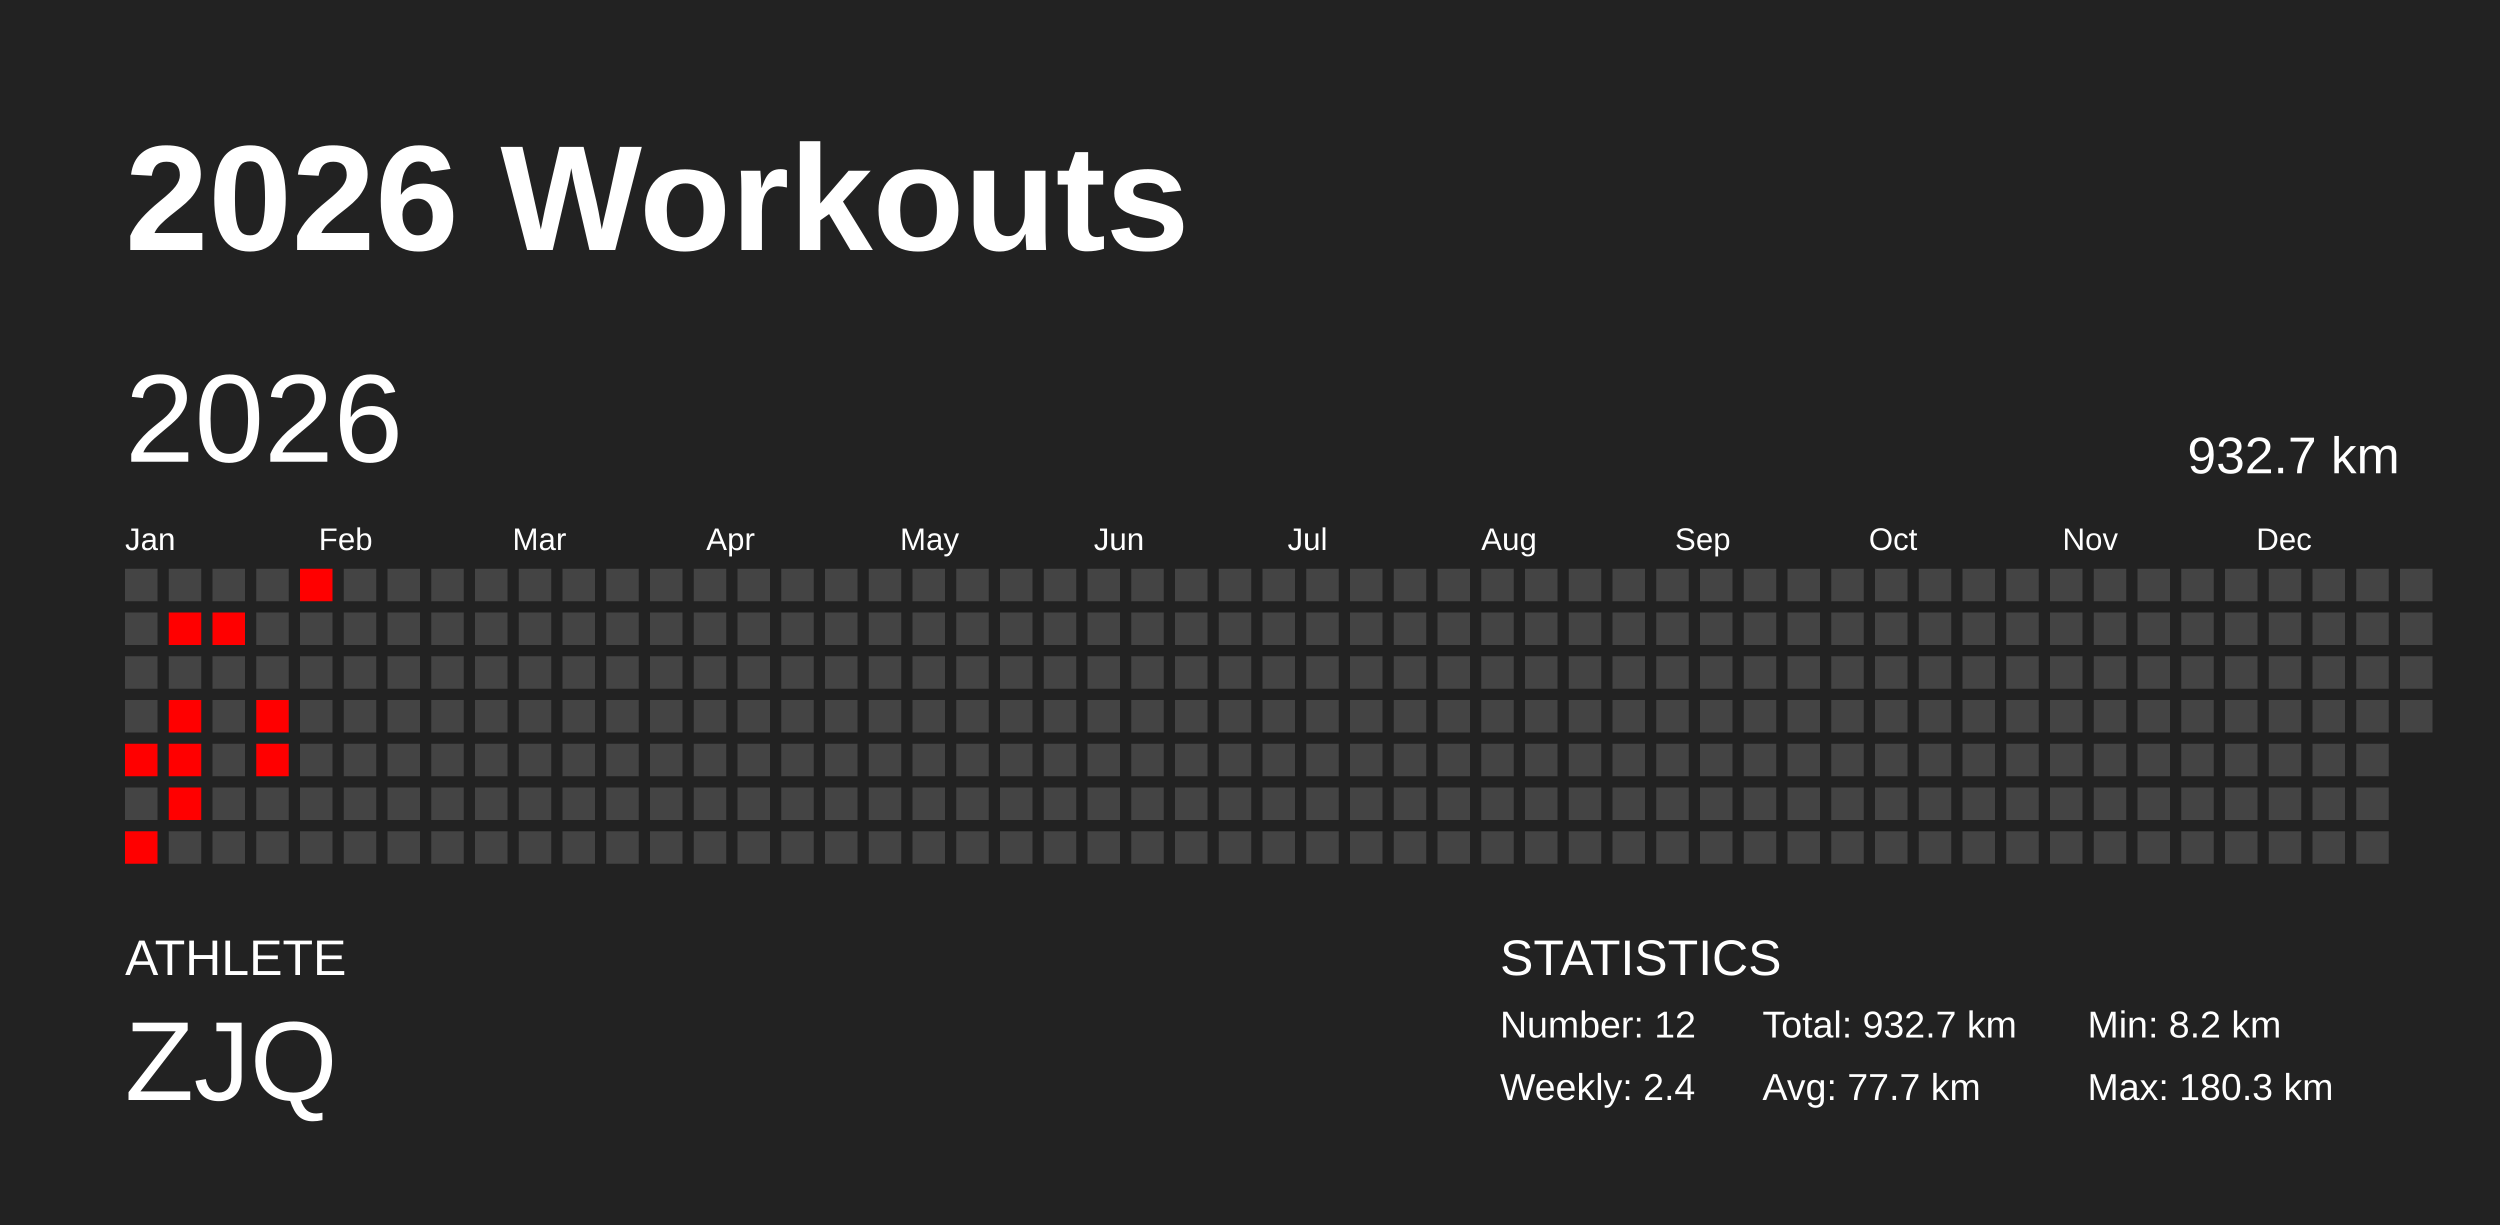
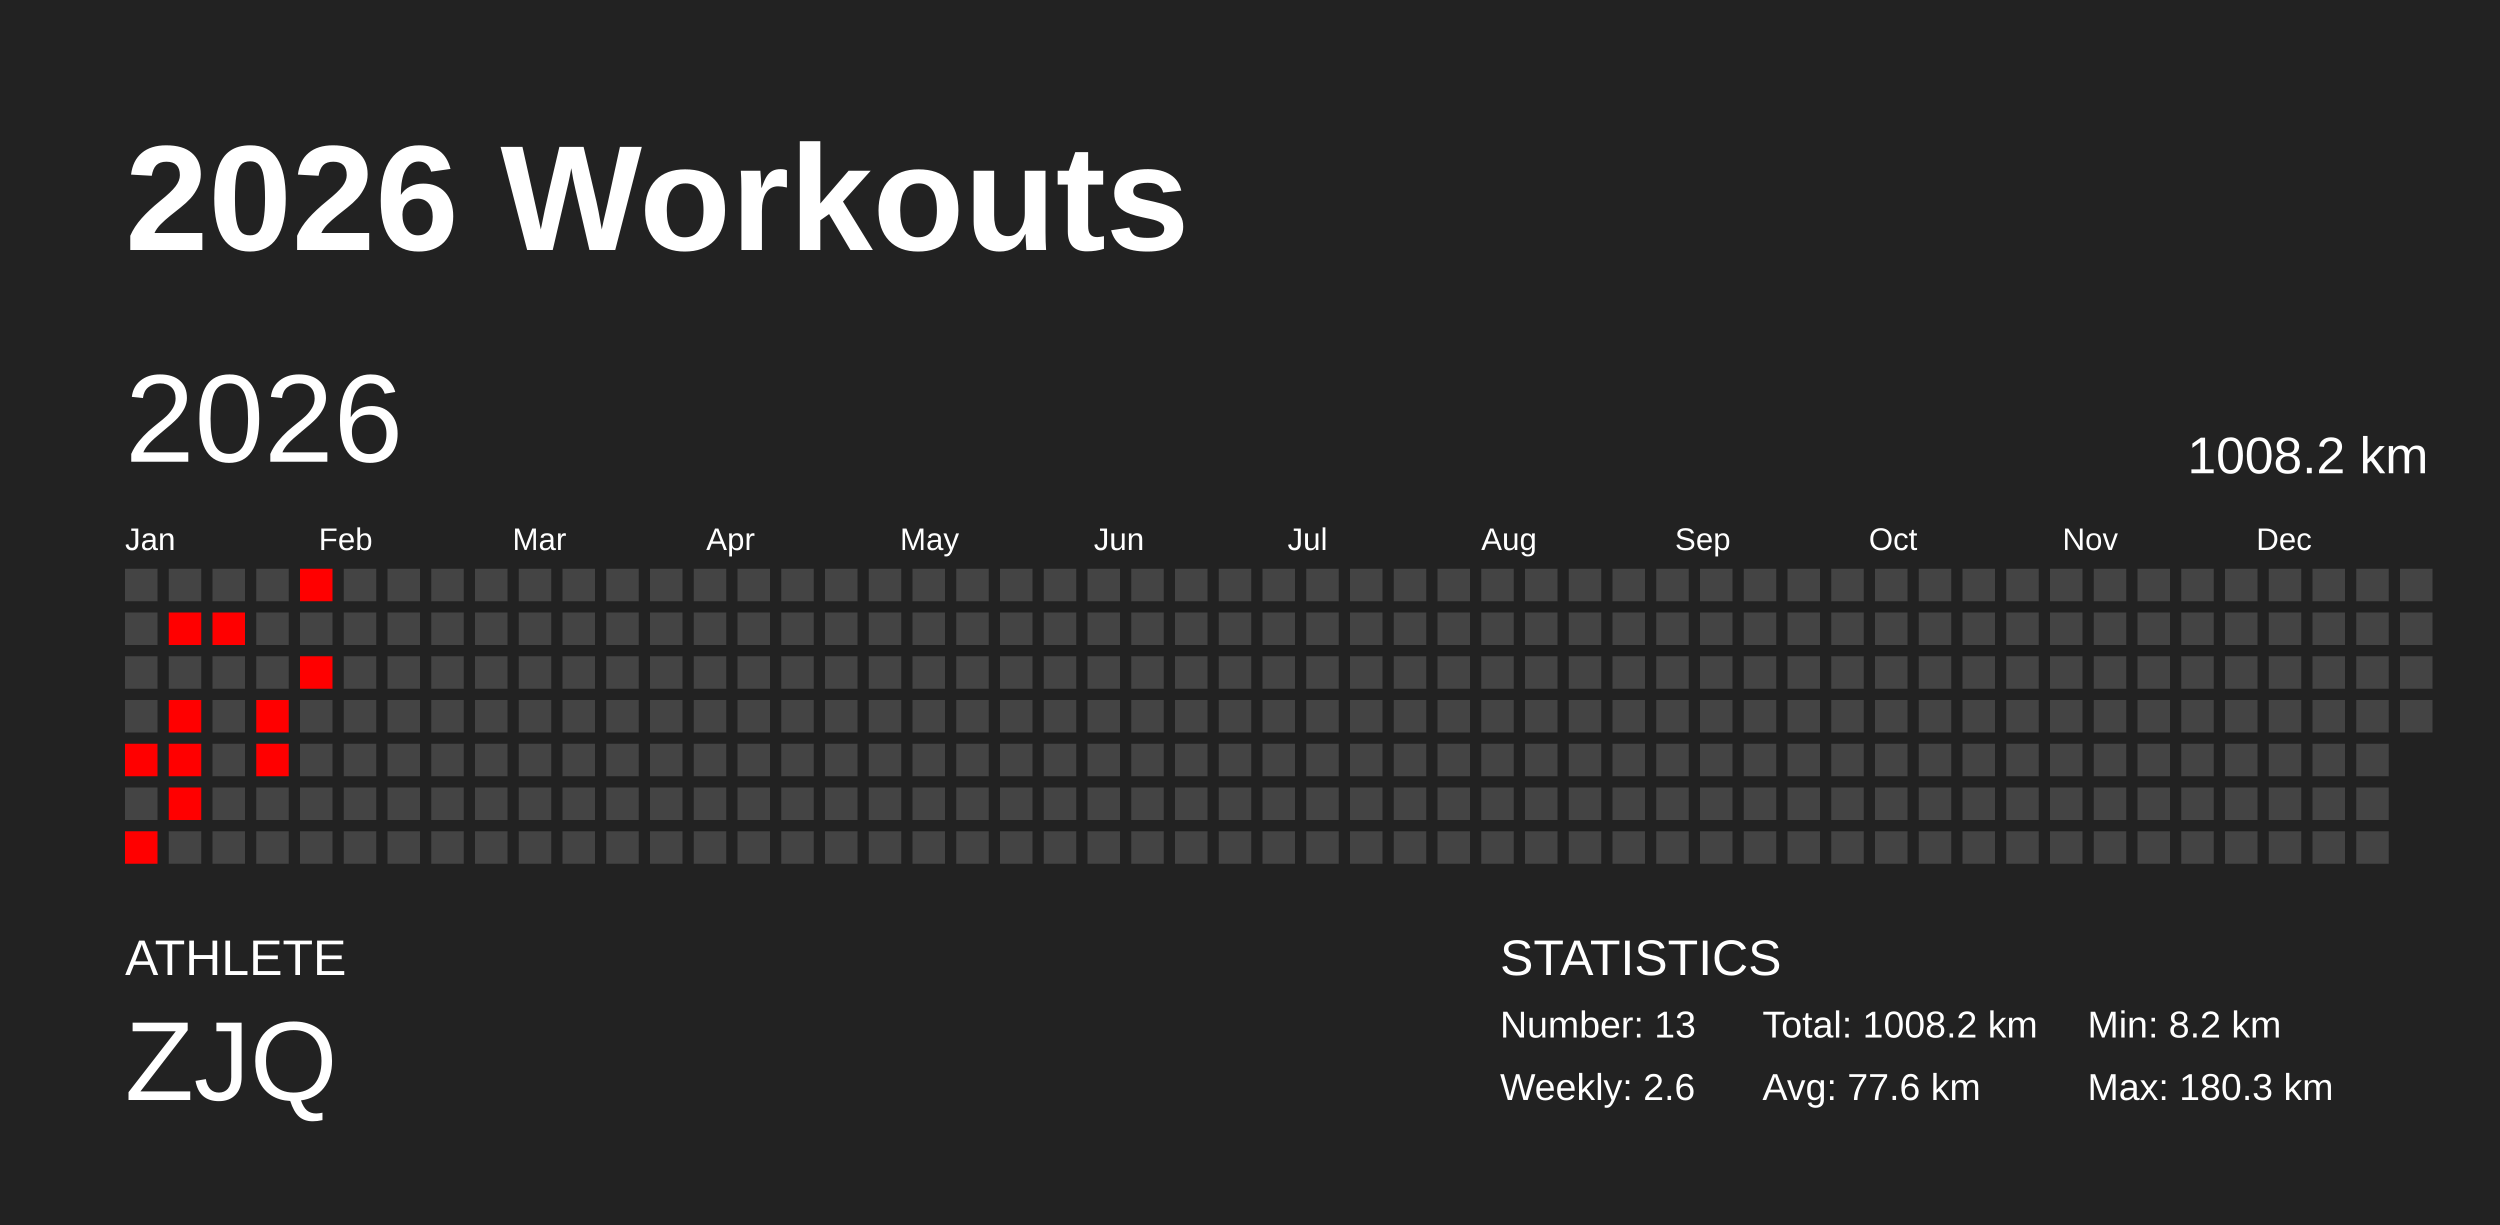
<svg xmlns="http://www.w3.org/2000/svg" baseProfile="full" height="98mm" version="1.1" viewBox="0,0,200,98" width="200mm">
  <defs />
  <rect fill="#222222" height="98" width="200" x="0" y="0" />
  <text fill="#FFFFFF" style="font-size:12px; font-family:Arial; font-weight:bold;" x="10" y="20">2026 Workouts</text>
  <text fill="#FFFFFF" style="font-size:4px; font-family:Arial" x="10" y="78">ATHLETE</text>
  <text fill="#FFFFFF" style="font-size:9px; font-family:Arial" x="10" y="88">ZJQ</text>
  <text fill="#FFFFFF" style="font-size:4px; font-family:Arial" x="120" y="78">STATISTICS</text>
-   <text fill="#FFFFFF" style="font-size:3px; font-family:Arial" x="120" y="83">Number: 12</text>
-   <text fill="#FFFFFF" style="font-size:3px; font-family:Arial" x="120" y="88">Weekly: 2.4</text>
-   <text fill="#FFFFFF" style="font-size:3px; font-family:Arial" x="141" y="83">Total: 932.7 km</text>
-   <text fill="#FFFFFF" style="font-size:3px; font-family:Arial" x="141" y="88">Avg: 77.7 km</text>
+   <text fill="#FFFFFF" style="font-size:3px; font-family:Arial" x="120" y="83">Number: 13</text>
+   <text fill="#FFFFFF" style="font-size:3px; font-family:Arial" x="120" y="88">Weekly: 2.6</text>
+   <text fill="#FFFFFF" style="font-size:3px; font-family:Arial" x="141" y="83">Total: 1008.2 km</text>
+   <text fill="#FFFFFF" style="font-size:3px; font-family:Arial" x="141" y="88">Avg: 77.6 km</text>
  <text fill="#FFFFFF" style="font-size:3px; font-family:Arial" x="167" y="83">Min: 8.2 km</text>
  <text fill="#FFFFFF" style="font-size:3px; font-family:Arial" x="167" y="88">Max: 180.3 km</text>
  <text dominant-baseline="hanging" fill="#FFFFFF" style="font-size:10.0px; font-family:Arial;" x="10" y="30">2026</text>
-   <text dominant-baseline="hanging" fill="#FFFFFF" style="font-size:4.125px; font-family:Arial;" x="175" y="35">932.7 km</text>
+   <text dominant-baseline="hanging" fill="#FFFFFF" style="font-size:4.125px; font-family:Arial;" x="175" y="35">1008.2 km</text>
  <text fill="#FFFFFF" style="font-size:2.5px; font-family:Arial" x="10.0" y="44">Jan</text>
  <text fill="#FFFFFF" style="font-size:2.5px; font-family:Arial" x="25.5" y="44">Feb</text>
  <text fill="#FFFFFF" style="font-size:2.5px; font-family:Arial" x="41.0" y="44">Mar</text>
  <text fill="#FFFFFF" style="font-size:2.5px; font-family:Arial" x="56.5" y="44">Apr</text>
  <text fill="#FFFFFF" style="font-size:2.5px; font-family:Arial" x="72.0" y="44">May</text>
  <text fill="#FFFFFF" style="font-size:2.5px; font-family:Arial" x="87.5" y="44">Jun</text>
  <text fill="#FFFFFF" style="font-size:2.5px; font-family:Arial" x="103.0" y="44">Jul</text>
  <text fill="#FFFFFF" style="font-size:2.5px; font-family:Arial" x="118.5" y="44">Aug</text>
  <text fill="#FFFFFF" style="font-size:2.5px; font-family:Arial" x="134.0" y="44">Sep</text>
  <text fill="#FFFFFF" style="font-size:2.5px; font-family:Arial" x="149.5" y="44">Oct</text>
  <text fill="#FFFFFF" style="font-size:2.5px; font-family:Arial" x="165.0" y="44">Nov</text>
  <text fill="#FFFFFF" style="font-size:2.5px; font-family:Arial" x="180.5" y="44">Dec</text>
  <rect fill="#444444" height="2.6" width="2.6" x="10.0" y="45.5" />
  <rect fill="#444444" height="2.6" width="2.6" x="10.0" y="49.0" />
  <rect fill="#444444" height="2.6" width="2.6" x="10.0" y="52.5" />
  <rect fill="#444444" height="2.6" width="2.6" x="10.0" y="56.0" />
  <rect fill="red" height="2.6" width="2.6" x="10.0" y="59.5" />
  <rect fill="#444444" height="2.6" width="2.6" x="10.0" y="63.0" />
  <rect fill="red" height="2.6" width="2.6" x="10.0" y="66.5" />
  <rect fill="#444444" height="2.6" width="2.6" x="13.5" y="45.5" />
  <rect fill="red" height="2.6" width="2.6" x="13.5" y="49.0" />
  <rect fill="#444444" height="2.6" width="2.6" x="13.5" y="52.5" />
  <rect fill="red" height="2.6" width="2.6" x="13.5" y="56.0" />
  <rect fill="red" height="2.6" width="2.6" x="13.5" y="59.5" />
  <rect fill="red" height="2.6" width="2.6" x="13.5" y="63.0" />
  <rect fill="#444444" height="2.6" width="2.6" x="13.5" y="66.5" />
  <rect fill="#444444" height="2.6" width="2.6" x="17.0" y="45.5" />
  <rect fill="red" height="2.6" width="2.6" x="17.0" y="49.0" />
  <rect fill="#444444" height="2.6" width="2.6" x="17.0" y="52.5" />
  <rect fill="#444444" height="2.6" width="2.6" x="17.0" y="56.0" />
  <rect fill="#444444" height="2.6" width="2.6" x="17.0" y="59.5" />
  <rect fill="#444444" height="2.6" width="2.6" x="17.0" y="63.0" />
  <rect fill="#444444" height="2.6" width="2.6" x="17.0" y="66.5" />
  <rect fill="#444444" height="2.6" width="2.6" x="20.5" y="45.5" />
  <rect fill="#444444" height="2.6" width="2.6" x="20.5" y="49.0" />
  <rect fill="#444444" height="2.6" width="2.6" x="20.5" y="52.5" />
  <rect fill="red" height="2.6" width="2.6" x="20.5" y="56.0" />
  <rect fill="red" height="2.6" width="2.6" x="20.5" y="59.5" />
  <rect fill="#444444" height="2.6" width="2.6" x="20.5" y="63.0" />
  <rect fill="#444444" height="2.6" width="2.6" x="20.5" y="66.5" />
  <rect fill="red" height="2.6" width="2.6" x="24.0" y="45.5" />
  <rect fill="#444444" height="2.6" width="2.6" x="24.0" y="49.0" />
-   <rect fill="#444444" height="2.6" width="2.6" x="24.0" y="52.5" />
+   <rect fill="red" height="2.6" width="2.6" x="24.0" y="52.5" />
  <rect fill="#444444" height="2.6" width="2.6" x="24.0" y="56.0" />
  <rect fill="#444444" height="2.6" width="2.6" x="24.0" y="59.5" />
  <rect fill="#444444" height="2.6" width="2.6" x="24.0" y="63.0" />
  <rect fill="#444444" height="2.6" width="2.6" x="24.0" y="66.5" />
  <rect fill="#444444" height="2.6" width="2.6" x="27.5" y="45.5" />
  <rect fill="#444444" height="2.6" width="2.6" x="27.5" y="49.0" />
  <rect fill="#444444" height="2.6" width="2.6" x="27.5" y="52.5" />
  <rect fill="#444444" height="2.6" width="2.6" x="27.5" y="56.0" />
  <rect fill="#444444" height="2.6" width="2.6" x="27.5" y="59.5" />
  <rect fill="#444444" height="2.6" width="2.6" x="27.5" y="63.0" />
  <rect fill="#444444" height="2.6" width="2.6" x="27.5" y="66.5" />
  <rect fill="#444444" height="2.6" width="2.6" x="31.0" y="45.5" />
  <rect fill="#444444" height="2.6" width="2.6" x="31.0" y="49.0" />
  <rect fill="#444444" height="2.6" width="2.6" x="31.0" y="52.5" />
  <rect fill="#444444" height="2.6" width="2.6" x="31.0" y="56.0" />
  <rect fill="#444444" height="2.6" width="2.6" x="31.0" y="59.5" />
  <rect fill="#444444" height="2.6" width="2.6" x="31.0" y="63.0" />
  <rect fill="#444444" height="2.6" width="2.6" x="31.0" y="66.5" />
  <rect fill="#444444" height="2.6" width="2.6" x="34.5" y="45.5" />
  <rect fill="#444444" height="2.6" width="2.6" x="34.5" y="49.0" />
  <rect fill="#444444" height="2.6" width="2.6" x="34.5" y="52.5" />
  <rect fill="#444444" height="2.6" width="2.6" x="34.5" y="56.0" />
  <rect fill="#444444" height="2.6" width="2.6" x="34.5" y="59.5" />
  <rect fill="#444444" height="2.6" width="2.6" x="34.5" y="63.0" />
  <rect fill="#444444" height="2.6" width="2.6" x="34.5" y="66.5" />
  <rect fill="#444444" height="2.6" width="2.6" x="38.0" y="45.5" />
  <rect fill="#444444" height="2.6" width="2.6" x="38.0" y="49.0" />
  <rect fill="#444444" height="2.6" width="2.6" x="38.0" y="52.5" />
  <rect fill="#444444" height="2.6" width="2.6" x="38.0" y="56.0" />
  <rect fill="#444444" height="2.6" width="2.6" x="38.0" y="59.5" />
  <rect fill="#444444" height="2.6" width="2.6" x="38.0" y="63.0" />
  <rect fill="#444444" height="2.6" width="2.6" x="38.0" y="66.5" />
  <rect fill="#444444" height="2.6" width="2.6" x="41.5" y="45.5" />
  <rect fill="#444444" height="2.6" width="2.6" x="41.5" y="49.0" />
  <rect fill="#444444" height="2.6" width="2.6" x="41.5" y="52.5" />
  <rect fill="#444444" height="2.6" width="2.6" x="41.5" y="56.0" />
  <rect fill="#444444" height="2.6" width="2.6" x="41.5" y="59.5" />
  <rect fill="#444444" height="2.6" width="2.6" x="41.5" y="63.0" />
  <rect fill="#444444" height="2.6" width="2.6" x="41.5" y="66.5" />
  <rect fill="#444444" height="2.6" width="2.6" x="45.0" y="45.5" />
  <rect fill="#444444" height="2.6" width="2.6" x="45.0" y="49.0" />
  <rect fill="#444444" height="2.6" width="2.6" x="45.0" y="52.5" />
  <rect fill="#444444" height="2.6" width="2.6" x="45.0" y="56.0" />
  <rect fill="#444444" height="2.6" width="2.6" x="45.0" y="59.5" />
  <rect fill="#444444" height="2.6" width="2.6" x="45.0" y="63.0" />
  <rect fill="#444444" height="2.6" width="2.6" x="45.0" y="66.5" />
  <rect fill="#444444" height="2.6" width="2.6" x="48.5" y="45.5" />
  <rect fill="#444444" height="2.6" width="2.6" x="48.5" y="49.0" />
  <rect fill="#444444" height="2.6" width="2.6" x="48.5" y="52.5" />
  <rect fill="#444444" height="2.6" width="2.6" x="48.5" y="56.0" />
  <rect fill="#444444" height="2.6" width="2.6" x="48.5" y="59.5" />
  <rect fill="#444444" height="2.6" width="2.6" x="48.5" y="63.0" />
  <rect fill="#444444" height="2.6" width="2.6" x="48.5" y="66.5" />
  <rect fill="#444444" height="2.6" width="2.6" x="52.0" y="45.5" />
  <rect fill="#444444" height="2.6" width="2.6" x="52.0" y="49.0" />
  <rect fill="#444444" height="2.6" width="2.6" x="52.0" y="52.5" />
  <rect fill="#444444" height="2.6" width="2.6" x="52.0" y="56.0" />
  <rect fill="#444444" height="2.6" width="2.6" x="52.0" y="59.5" />
  <rect fill="#444444" height="2.6" width="2.6" x="52.0" y="63.0" />
  <rect fill="#444444" height="2.6" width="2.6" x="52.0" y="66.5" />
  <rect fill="#444444" height="2.6" width="2.6" x="55.5" y="45.5" />
  <rect fill="#444444" height="2.6" width="2.6" x="55.5" y="49.0" />
  <rect fill="#444444" height="2.6" width="2.6" x="55.5" y="52.5" />
  <rect fill="#444444" height="2.6" width="2.6" x="55.5" y="56.0" />
  <rect fill="#444444" height="2.6" width="2.6" x="55.5" y="59.5" />
  <rect fill="#444444" height="2.6" width="2.6" x="55.5" y="63.0" />
  <rect fill="#444444" height="2.6" width="2.6" x="55.5" y="66.5" />
  <rect fill="#444444" height="2.6" width="2.6" x="59.0" y="45.5" />
  <rect fill="#444444" height="2.6" width="2.6" x="59.0" y="49.0" />
  <rect fill="#444444" height="2.6" width="2.6" x="59.0" y="52.5" />
  <rect fill="#444444" height="2.6" width="2.6" x="59.0" y="56.0" />
  <rect fill="#444444" height="2.6" width="2.6" x="59.0" y="59.5" />
  <rect fill="#444444" height="2.6" width="2.6" x="59.0" y="63.0" />
  <rect fill="#444444" height="2.6" width="2.6" x="59.0" y="66.5" />
  <rect fill="#444444" height="2.6" width="2.6" x="62.5" y="45.5" />
  <rect fill="#444444" height="2.6" width="2.6" x="62.5" y="49.0" />
  <rect fill="#444444" height="2.6" width="2.6" x="62.5" y="52.5" />
  <rect fill="#444444" height="2.6" width="2.6" x="62.5" y="56.0" />
  <rect fill="#444444" height="2.6" width="2.6" x="62.5" y="59.5" />
  <rect fill="#444444" height="2.6" width="2.6" x="62.5" y="63.0" />
  <rect fill="#444444" height="2.6" width="2.6" x="62.5" y="66.5" />
  <rect fill="#444444" height="2.6" width="2.6" x="66.0" y="45.5" />
  <rect fill="#444444" height="2.6" width="2.6" x="66.0" y="49.0" />
  <rect fill="#444444" height="2.6" width="2.6" x="66.0" y="52.5" />
  <rect fill="#444444" height="2.6" width="2.6" x="66.0" y="56.0" />
  <rect fill="#444444" height="2.6" width="2.6" x="66.0" y="59.5" />
  <rect fill="#444444" height="2.6" width="2.6" x="66.0" y="63.0" />
  <rect fill="#444444" height="2.6" width="2.6" x="66.0" y="66.5" />
  <rect fill="#444444" height="2.6" width="2.6" x="69.5" y="45.5" />
  <rect fill="#444444" height="2.6" width="2.6" x="69.5" y="49.0" />
  <rect fill="#444444" height="2.6" width="2.6" x="69.5" y="52.5" />
  <rect fill="#444444" height="2.6" width="2.6" x="69.5" y="56.0" />
  <rect fill="#444444" height="2.6" width="2.6" x="69.5" y="59.5" />
  <rect fill="#444444" height="2.6" width="2.6" x="69.5" y="63.0" />
  <rect fill="#444444" height="2.6" width="2.6" x="69.5" y="66.5" />
  <rect fill="#444444" height="2.6" width="2.6" x="73.0" y="45.5" />
  <rect fill="#444444" height="2.6" width="2.6" x="73.0" y="49.0" />
  <rect fill="#444444" height="2.6" width="2.6" x="73.0" y="52.5" />
  <rect fill="#444444" height="2.6" width="2.6" x="73.0" y="56.0" />
  <rect fill="#444444" height="2.6" width="2.6" x="73.0" y="59.5" />
  <rect fill="#444444" height="2.6" width="2.6" x="73.0" y="63.0" />
  <rect fill="#444444" height="2.6" width="2.6" x="73.0" y="66.5" />
  <rect fill="#444444" height="2.6" width="2.6" x="76.5" y="45.5" />
  <rect fill="#444444" height="2.6" width="2.6" x="76.5" y="49.0" />
  <rect fill="#444444" height="2.6" width="2.6" x="76.5" y="52.5" />
  <rect fill="#444444" height="2.6" width="2.6" x="76.5" y="56.0" />
  <rect fill="#444444" height="2.6" width="2.6" x="76.5" y="59.5" />
  <rect fill="#444444" height="2.6" width="2.6" x="76.5" y="63.0" />
  <rect fill="#444444" height="2.6" width="2.6" x="76.5" y="66.5" />
  <rect fill="#444444" height="2.6" width="2.6" x="80.0" y="45.5" />
  <rect fill="#444444" height="2.6" width="2.6" x="80.0" y="49.0" />
  <rect fill="#444444" height="2.6" width="2.6" x="80.0" y="52.5" />
  <rect fill="#444444" height="2.6" width="2.6" x="80.0" y="56.0" />
  <rect fill="#444444" height="2.6" width="2.6" x="80.0" y="59.5" />
  <rect fill="#444444" height="2.6" width="2.6" x="80.0" y="63.0" />
  <rect fill="#444444" height="2.6" width="2.6" x="80.0" y="66.5" />
  <rect fill="#444444" height="2.6" width="2.6" x="83.5" y="45.5" />
  <rect fill="#444444" height="2.6" width="2.6" x="83.5" y="49.0" />
  <rect fill="#444444" height="2.6" width="2.6" x="83.5" y="52.5" />
  <rect fill="#444444" height="2.6" width="2.6" x="83.5" y="56.0" />
  <rect fill="#444444" height="2.6" width="2.6" x="83.5" y="59.5" />
  <rect fill="#444444" height="2.6" width="2.6" x="83.5" y="63.0" />
  <rect fill="#444444" height="2.6" width="2.6" x="83.5" y="66.5" />
  <rect fill="#444444" height="2.6" width="2.6" x="87.0" y="45.5" />
  <rect fill="#444444" height="2.6" width="2.6" x="87.0" y="49.0" />
  <rect fill="#444444" height="2.6" width="2.6" x="87.0" y="52.5" />
  <rect fill="#444444" height="2.6" width="2.6" x="87.0" y="56.0" />
  <rect fill="#444444" height="2.6" width="2.6" x="87.0" y="59.5" />
  <rect fill="#444444" height="2.6" width="2.6" x="87.0" y="63.0" />
  <rect fill="#444444" height="2.6" width="2.6" x="87.0" y="66.5" />
  <rect fill="#444444" height="2.6" width="2.6" x="90.5" y="45.5" />
  <rect fill="#444444" height="2.6" width="2.6" x="90.5" y="49.0" />
  <rect fill="#444444" height="2.6" width="2.6" x="90.5" y="52.5" />
  <rect fill="#444444" height="2.6" width="2.6" x="90.5" y="56.0" />
  <rect fill="#444444" height="2.6" width="2.6" x="90.5" y="59.5" />
  <rect fill="#444444" height="2.6" width="2.6" x="90.5" y="63.0" />
  <rect fill="#444444" height="2.6" width="2.6" x="90.5" y="66.5" />
  <rect fill="#444444" height="2.6" width="2.6" x="94.0" y="45.5" />
  <rect fill="#444444" height="2.6" width="2.6" x="94.0" y="49.0" />
  <rect fill="#444444" height="2.6" width="2.6" x="94.0" y="52.5" />
  <rect fill="#444444" height="2.6" width="2.6" x="94.0" y="56.0" />
  <rect fill="#444444" height="2.6" width="2.6" x="94.0" y="59.5" />
  <rect fill="#444444" height="2.6" width="2.6" x="94.0" y="63.0" />
  <rect fill="#444444" height="2.6" width="2.6" x="94.0" y="66.5" />
  <rect fill="#444444" height="2.6" width="2.6" x="97.5" y="45.5" />
  <rect fill="#444444" height="2.6" width="2.6" x="97.5" y="49.0" />
  <rect fill="#444444" height="2.6" width="2.6" x="97.5" y="52.5" />
  <rect fill="#444444" height="2.6" width="2.6" x="97.5" y="56.0" />
  <rect fill="#444444" height="2.6" width="2.6" x="97.5" y="59.5" />
  <rect fill="#444444" height="2.6" width="2.6" x="97.5" y="63.0" />
  <rect fill="#444444" height="2.6" width="2.6" x="97.5" y="66.5" />
  <rect fill="#444444" height="2.6" width="2.6" x="101.0" y="45.5" />
  <rect fill="#444444" height="2.6" width="2.6" x="101.0" y="49.0" />
  <rect fill="#444444" height="2.6" width="2.6" x="101.0" y="52.5" />
  <rect fill="#444444" height="2.6" width="2.6" x="101.0" y="56.0" />
  <rect fill="#444444" height="2.6" width="2.6" x="101.0" y="59.5" />
  <rect fill="#444444" height="2.6" width="2.6" x="101.0" y="63.0" />
  <rect fill="#444444" height="2.6" width="2.6" x="101.0" y="66.5" />
  <rect fill="#444444" height="2.6" width="2.6" x="104.5" y="45.5" />
  <rect fill="#444444" height="2.6" width="2.6" x="104.5" y="49.0" />
  <rect fill="#444444" height="2.6" width="2.6" x="104.5" y="52.5" />
  <rect fill="#444444" height="2.6" width="2.6" x="104.5" y="56.0" />
  <rect fill="#444444" height="2.6" width="2.6" x="104.5" y="59.5" />
  <rect fill="#444444" height="2.6" width="2.6" x="104.5" y="63.0" />
  <rect fill="#444444" height="2.6" width="2.6" x="104.5" y="66.5" />
  <rect fill="#444444" height="2.6" width="2.6" x="108.0" y="45.5" />
  <rect fill="#444444" height="2.6" width="2.6" x="108.0" y="49.0" />
  <rect fill="#444444" height="2.6" width="2.6" x="108.0" y="52.5" />
  <rect fill="#444444" height="2.6" width="2.6" x="108.0" y="56.0" />
  <rect fill="#444444" height="2.6" width="2.6" x="108.0" y="59.5" />
  <rect fill="#444444" height="2.6" width="2.6" x="108.0" y="63.0" />
  <rect fill="#444444" height="2.6" width="2.6" x="108.0" y="66.5" />
  <rect fill="#444444" height="2.6" width="2.6" x="111.5" y="45.5" />
  <rect fill="#444444" height="2.6" width="2.6" x="111.5" y="49.0" />
  <rect fill="#444444" height="2.6" width="2.6" x="111.5" y="52.5" />
  <rect fill="#444444" height="2.6" width="2.6" x="111.5" y="56.0" />
  <rect fill="#444444" height="2.6" width="2.6" x="111.5" y="59.5" />
  <rect fill="#444444" height="2.6" width="2.6" x="111.5" y="63.0" />
  <rect fill="#444444" height="2.6" width="2.6" x="111.5" y="66.5" />
  <rect fill="#444444" height="2.6" width="2.6" x="115.0" y="45.5" />
  <rect fill="#444444" height="2.6" width="2.6" x="115.0" y="49.0" />
  <rect fill="#444444" height="2.6" width="2.6" x="115.0" y="52.5" />
  <rect fill="#444444" height="2.6" width="2.6" x="115.0" y="56.0" />
  <rect fill="#444444" height="2.6" width="2.6" x="115.0" y="59.5" />
  <rect fill="#444444" height="2.6" width="2.6" x="115.0" y="63.0" />
  <rect fill="#444444" height="2.6" width="2.6" x="115.0" y="66.5" />
  <rect fill="#444444" height="2.6" width="2.6" x="118.5" y="45.5" />
  <rect fill="#444444" height="2.6" width="2.6" x="118.5" y="49.0" />
  <rect fill="#444444" height="2.6" width="2.6" x="118.5" y="52.5" />
  <rect fill="#444444" height="2.6" width="2.6" x="118.5" y="56.0" />
  <rect fill="#444444" height="2.6" width="2.6" x="118.5" y="59.5" />
  <rect fill="#444444" height="2.6" width="2.6" x="118.5" y="63.0" />
  <rect fill="#444444" height="2.6" width="2.6" x="118.5" y="66.5" />
  <rect fill="#444444" height="2.6" width="2.6" x="122.0" y="45.5" />
  <rect fill="#444444" height="2.6" width="2.6" x="122.0" y="49.0" />
  <rect fill="#444444" height="2.6" width="2.6" x="122.0" y="52.5" />
  <rect fill="#444444" height="2.6" width="2.6" x="122.0" y="56.0" />
  <rect fill="#444444" height="2.6" width="2.6" x="122.0" y="59.5" />
  <rect fill="#444444" height="2.6" width="2.6" x="122.0" y="63.0" />
  <rect fill="#444444" height="2.6" width="2.6" x="122.0" y="66.5" />
  <rect fill="#444444" height="2.6" width="2.6" x="125.5" y="45.5" />
  <rect fill="#444444" height="2.6" width="2.6" x="125.5" y="49.0" />
  <rect fill="#444444" height="2.6" width="2.6" x="125.5" y="52.5" />
  <rect fill="#444444" height="2.6" width="2.6" x="125.5" y="56.0" />
  <rect fill="#444444" height="2.6" width="2.6" x="125.5" y="59.5" />
  <rect fill="#444444" height="2.6" width="2.6" x="125.5" y="63.0" />
  <rect fill="#444444" height="2.6" width="2.6" x="125.5" y="66.5" />
  <rect fill="#444444" height="2.6" width="2.6" x="129.0" y="45.5" />
  <rect fill="#444444" height="2.6" width="2.6" x="129.0" y="49.0" />
  <rect fill="#444444" height="2.6" width="2.6" x="129.0" y="52.5" />
  <rect fill="#444444" height="2.6" width="2.6" x="129.0" y="56.0" />
  <rect fill="#444444" height="2.6" width="2.6" x="129.0" y="59.5" />
  <rect fill="#444444" height="2.6" width="2.6" x="129.0" y="63.0" />
  <rect fill="#444444" height="2.6" width="2.6" x="129.0" y="66.5" />
  <rect fill="#444444" height="2.6" width="2.6" x="132.5" y="45.5" />
  <rect fill="#444444" height="2.6" width="2.6" x="132.5" y="49.0" />
  <rect fill="#444444" height="2.6" width="2.6" x="132.5" y="52.5" />
  <rect fill="#444444" height="2.6" width="2.6" x="132.5" y="56.0" />
  <rect fill="#444444" height="2.6" width="2.6" x="132.5" y="59.5" />
  <rect fill="#444444" height="2.6" width="2.6" x="132.5" y="63.0" />
  <rect fill="#444444" height="2.6" width="2.6" x="132.5" y="66.5" />
  <rect fill="#444444" height="2.6" width="2.6" x="136.0" y="45.5" />
  <rect fill="#444444" height="2.6" width="2.6" x="136.0" y="49.0" />
  <rect fill="#444444" height="2.6" width="2.6" x="136.0" y="52.5" />
  <rect fill="#444444" height="2.6" width="2.6" x="136.0" y="56.0" />
  <rect fill="#444444" height="2.6" width="2.6" x="136.0" y="59.5" />
  <rect fill="#444444" height="2.6" width="2.6" x="136.0" y="63.0" />
  <rect fill="#444444" height="2.6" width="2.6" x="136.0" y="66.5" />
  <rect fill="#444444" height="2.6" width="2.6" x="139.5" y="45.5" />
  <rect fill="#444444" height="2.6" width="2.6" x="139.5" y="49.0" />
  <rect fill="#444444" height="2.6" width="2.6" x="139.5" y="52.5" />
  <rect fill="#444444" height="2.6" width="2.6" x="139.5" y="56.0" />
  <rect fill="#444444" height="2.6" width="2.6" x="139.5" y="59.5" />
  <rect fill="#444444" height="2.6" width="2.6" x="139.5" y="63.0" />
  <rect fill="#444444" height="2.6" width="2.6" x="139.5" y="66.5" />
  <rect fill="#444444" height="2.6" width="2.6" x="143.0" y="45.5" />
  <rect fill="#444444" height="2.6" width="2.6" x="143.0" y="49.0" />
  <rect fill="#444444" height="2.6" width="2.6" x="143.0" y="52.5" />
  <rect fill="#444444" height="2.6" width="2.6" x="143.0" y="56.0" />
  <rect fill="#444444" height="2.6" width="2.6" x="143.0" y="59.5" />
  <rect fill="#444444" height="2.6" width="2.6" x="143.0" y="63.0" />
  <rect fill="#444444" height="2.6" width="2.6" x="143.0" y="66.5" />
  <rect fill="#444444" height="2.6" width="2.6" x="146.5" y="45.5" />
  <rect fill="#444444" height="2.6" width="2.6" x="146.5" y="49.0" />
  <rect fill="#444444" height="2.6" width="2.6" x="146.5" y="52.5" />
  <rect fill="#444444" height="2.6" width="2.6" x="146.5" y="56.0" />
  <rect fill="#444444" height="2.6" width="2.6" x="146.5" y="59.5" />
  <rect fill="#444444" height="2.6" width="2.6" x="146.5" y="63.0" />
  <rect fill="#444444" height="2.6" width="2.6" x="146.5" y="66.5" />
  <rect fill="#444444" height="2.6" width="2.6" x="150.0" y="45.5" />
  <rect fill="#444444" height="2.6" width="2.6" x="150.0" y="49.0" />
  <rect fill="#444444" height="2.6" width="2.6" x="150.0" y="52.5" />
  <rect fill="#444444" height="2.6" width="2.6" x="150.0" y="56.0" />
  <rect fill="#444444" height="2.6" width="2.6" x="150.0" y="59.5" />
  <rect fill="#444444" height="2.6" width="2.6" x="150.0" y="63.0" />
  <rect fill="#444444" height="2.6" width="2.6" x="150.0" y="66.5" />
  <rect fill="#444444" height="2.6" width="2.6" x="153.5" y="45.5" />
  <rect fill="#444444" height="2.6" width="2.6" x="153.5" y="49.0" />
  <rect fill="#444444" height="2.6" width="2.6" x="153.5" y="52.5" />
  <rect fill="#444444" height="2.6" width="2.6" x="153.5" y="56.0" />
  <rect fill="#444444" height="2.6" width="2.6" x="153.5" y="59.5" />
  <rect fill="#444444" height="2.6" width="2.6" x="153.5" y="63.0" />
  <rect fill="#444444" height="2.6" width="2.6" x="153.5" y="66.5" />
  <rect fill="#444444" height="2.6" width="2.6" x="157.0" y="45.5" />
  <rect fill="#444444" height="2.6" width="2.6" x="157.0" y="49.0" />
  <rect fill="#444444" height="2.6" width="2.6" x="157.0" y="52.5" />
  <rect fill="#444444" height="2.6" width="2.6" x="157.0" y="56.0" />
  <rect fill="#444444" height="2.6" width="2.6" x="157.0" y="59.5" />
  <rect fill="#444444" height="2.6" width="2.6" x="157.0" y="63.0" />
  <rect fill="#444444" height="2.6" width="2.6" x="157.0" y="66.5" />
  <rect fill="#444444" height="2.6" width="2.6" x="160.5" y="45.5" />
  <rect fill="#444444" height="2.6" width="2.6" x="160.5" y="49.0" />
  <rect fill="#444444" height="2.6" width="2.6" x="160.5" y="52.5" />
  <rect fill="#444444" height="2.6" width="2.6" x="160.5" y="56.0" />
  <rect fill="#444444" height="2.6" width="2.6" x="160.5" y="59.5" />
  <rect fill="#444444" height="2.6" width="2.6" x="160.5" y="63.0" />
  <rect fill="#444444" height="2.6" width="2.6" x="160.5" y="66.5" />
  <rect fill="#444444" height="2.6" width="2.6" x="164.0" y="45.5" />
  <rect fill="#444444" height="2.6" width="2.6" x="164.0" y="49.0" />
  <rect fill="#444444" height="2.6" width="2.6" x="164.0" y="52.5" />
  <rect fill="#444444" height="2.6" width="2.6" x="164.0" y="56.0" />
  <rect fill="#444444" height="2.6" width="2.6" x="164.0" y="59.5" />
  <rect fill="#444444" height="2.6" width="2.6" x="164.0" y="63.0" />
  <rect fill="#444444" height="2.6" width="2.6" x="164.0" y="66.5" />
  <rect fill="#444444" height="2.6" width="2.6" x="167.5" y="45.5" />
  <rect fill="#444444" height="2.6" width="2.6" x="167.5" y="49.0" />
  <rect fill="#444444" height="2.6" width="2.6" x="167.5" y="52.5" />
  <rect fill="#444444" height="2.6" width="2.6" x="167.5" y="56.0" />
  <rect fill="#444444" height="2.6" width="2.6" x="167.5" y="59.5" />
  <rect fill="#444444" height="2.6" width="2.6" x="167.5" y="63.0" />
  <rect fill="#444444" height="2.6" width="2.6" x="167.5" y="66.5" />
  <rect fill="#444444" height="2.6" width="2.6" x="171.0" y="45.5" />
  <rect fill="#444444" height="2.6" width="2.6" x="171.0" y="49.0" />
  <rect fill="#444444" height="2.6" width="2.6" x="171.0" y="52.5" />
  <rect fill="#444444" height="2.6" width="2.6" x="171.0" y="56.0" />
  <rect fill="#444444" height="2.6" width="2.6" x="171.0" y="59.5" />
  <rect fill="#444444" height="2.6" width="2.6" x="171.0" y="63.0" />
  <rect fill="#444444" height="2.6" width="2.6" x="171.0" y="66.5" />
  <rect fill="#444444" height="2.6" width="2.6" x="174.5" y="45.5" />
  <rect fill="#444444" height="2.6" width="2.6" x="174.5" y="49.0" />
  <rect fill="#444444" height="2.6" width="2.6" x="174.5" y="52.5" />
  <rect fill="#444444" height="2.6" width="2.6" x="174.5" y="56.0" />
  <rect fill="#444444" height="2.6" width="2.6" x="174.5" y="59.5" />
  <rect fill="#444444" height="2.6" width="2.6" x="174.5" y="63.0" />
  <rect fill="#444444" height="2.6" width="2.6" x="174.5" y="66.5" />
  <rect fill="#444444" height="2.6" width="2.6" x="178.0" y="45.5" />
  <rect fill="#444444" height="2.6" width="2.6" x="178.0" y="49.0" />
  <rect fill="#444444" height="2.6" width="2.6" x="178.0" y="52.5" />
  <rect fill="#444444" height="2.6" width="2.6" x="178.0" y="56.0" />
  <rect fill="#444444" height="2.6" width="2.6" x="178.0" y="59.5" />
  <rect fill="#444444" height="2.6" width="2.6" x="178.0" y="63.0" />
  <rect fill="#444444" height="2.6" width="2.6" x="178.0" y="66.5" />
  <rect fill="#444444" height="2.6" width="2.6" x="181.5" y="45.5" />
  <rect fill="#444444" height="2.6" width="2.6" x="181.5" y="49.0" />
  <rect fill="#444444" height="2.6" width="2.6" x="181.5" y="52.5" />
  <rect fill="#444444" height="2.6" width="2.6" x="181.5" y="56.0" />
  <rect fill="#444444" height="2.6" width="2.6" x="181.5" y="59.5" />
  <rect fill="#444444" height="2.6" width="2.6" x="181.5" y="63.0" />
  <rect fill="#444444" height="2.6" width="2.6" x="181.5" y="66.5" />
  <rect fill="#444444" height="2.6" width="2.6" x="185.0" y="45.5" />
  <rect fill="#444444" height="2.6" width="2.6" x="185.0" y="49.0" />
  <rect fill="#444444" height="2.6" width="2.6" x="185.0" y="52.5" />
  <rect fill="#444444" height="2.6" width="2.6" x="185.0" y="56.0" />
  <rect fill="#444444" height="2.6" width="2.6" x="185.0" y="59.5" />
  <rect fill="#444444" height="2.6" width="2.6" x="185.0" y="63.0" />
  <rect fill="#444444" height="2.6" width="2.6" x="185.0" y="66.5" />
  <rect fill="#444444" height="2.6" width="2.6" x="188.5" y="45.5" />
  <rect fill="#444444" height="2.6" width="2.6" x="188.5" y="49.0" />
  <rect fill="#444444" height="2.6" width="2.6" x="188.5" y="52.5" />
  <rect fill="#444444" height="2.6" width="2.6" x="188.5" y="56.0" />
  <rect fill="#444444" height="2.6" width="2.6" x="188.5" y="59.5" />
  <rect fill="#444444" height="2.6" width="2.6" x="188.5" y="63.0" />
  <rect fill="#444444" height="2.6" width="2.6" x="188.5" y="66.5" />
  <rect fill="#444444" height="2.6" width="2.6" x="192.0" y="45.5" />
  <rect fill="#444444" height="2.6" width="2.6" x="192.0" y="49.0" />
  <rect fill="#444444" height="2.6" width="2.6" x="192.0" y="52.5" />
  <rect fill="#444444" height="2.6" width="2.6" x="192.0" y="56.0" />
</svg>
